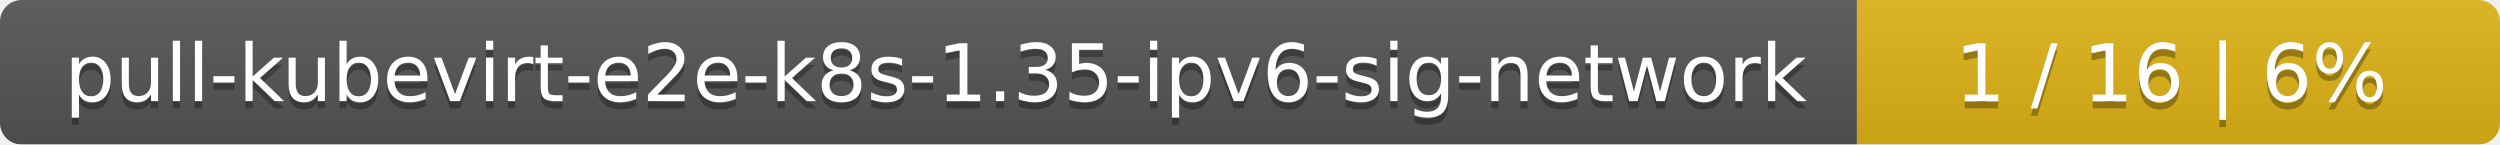
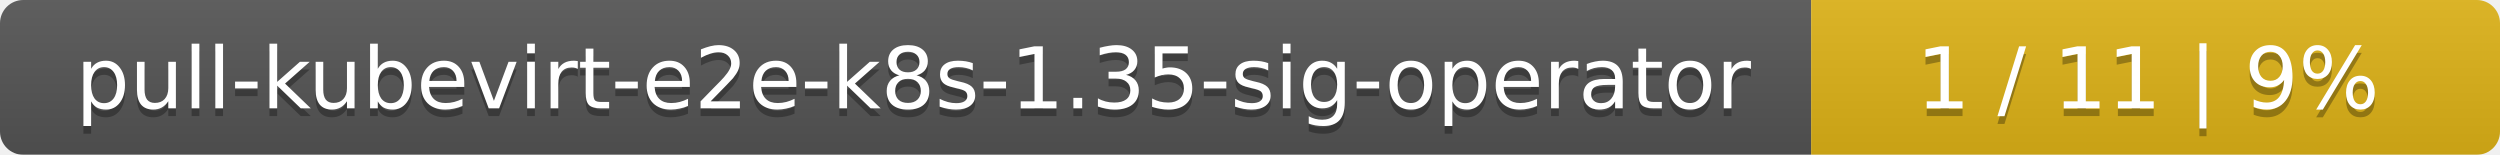
- <svg xmlns="http://www.w3.org/2000/svg" width="346" height="20">
+ <svg xmlns="http://www.w3.org/2000/svg" width="323" height="20">
  <linearGradient id="smooth" x2="0" y2="100%">
    <stop offset="0" stop-color="#bbb" stop-opacity=".1" />
    <stop offset="1" stop-opacity=".1" />
  </linearGradient>
  <mask id="round">
-     <rect width="346" height="20" rx="3" fill="#fff" />
+     <rect width="323" height="20" rx="3" fill="#fff" />
  </mask>
  <g mask="url(#round)">
-     <rect width="257" height="20" fill="#555" />
-     <rect x="257" width="89" height="20" fill="#dfb317" />
-     <rect width="346" height="20" fill="url(#smooth)" />
+     <rect width="234" height="20" fill="#555" />
+     <rect x="234" width="89" height="20" fill="#dfb317" />
+     <rect width="323" height="20" fill="url(#smooth)" />
  </g>
  <g fill="#fff" text-anchor="middle" font-family="DejaVu Sans,Verdana,Geneva,sans-serif" font-size="11">
-     <text x="129.5" y="15" fill="#010101" fill-opacity=".3">pull-kubevirt-e2e-k8s-1.35-ipv6-sig-network</text>
-     <text x="129.5" y="14">pull-kubevirt-e2e-k8s-1.35-ipv6-sig-network</text>
-     <text x="300.5" y="15" fill="#010101" fill-opacity=".3">1 / 16    |    6%</text>
-     <text x="300.5" y="14">1 / 16    |    6%</text>
+     <text x="118" y="15" fill="#010101" fill-opacity=".3">pull-kubevirt-e2e-k8s-1.35-sig-operator</text>
+     <text x="118" y="14">pull-kubevirt-e2e-k8s-1.35-sig-operator</text>
+     <text x="277.5" y="15" fill="#010101" fill-opacity=".3">1 / 11    |    9%</text>
+     <text x="277.5" y="14">1 / 11    |    9%</text>
  </g>
</svg>
